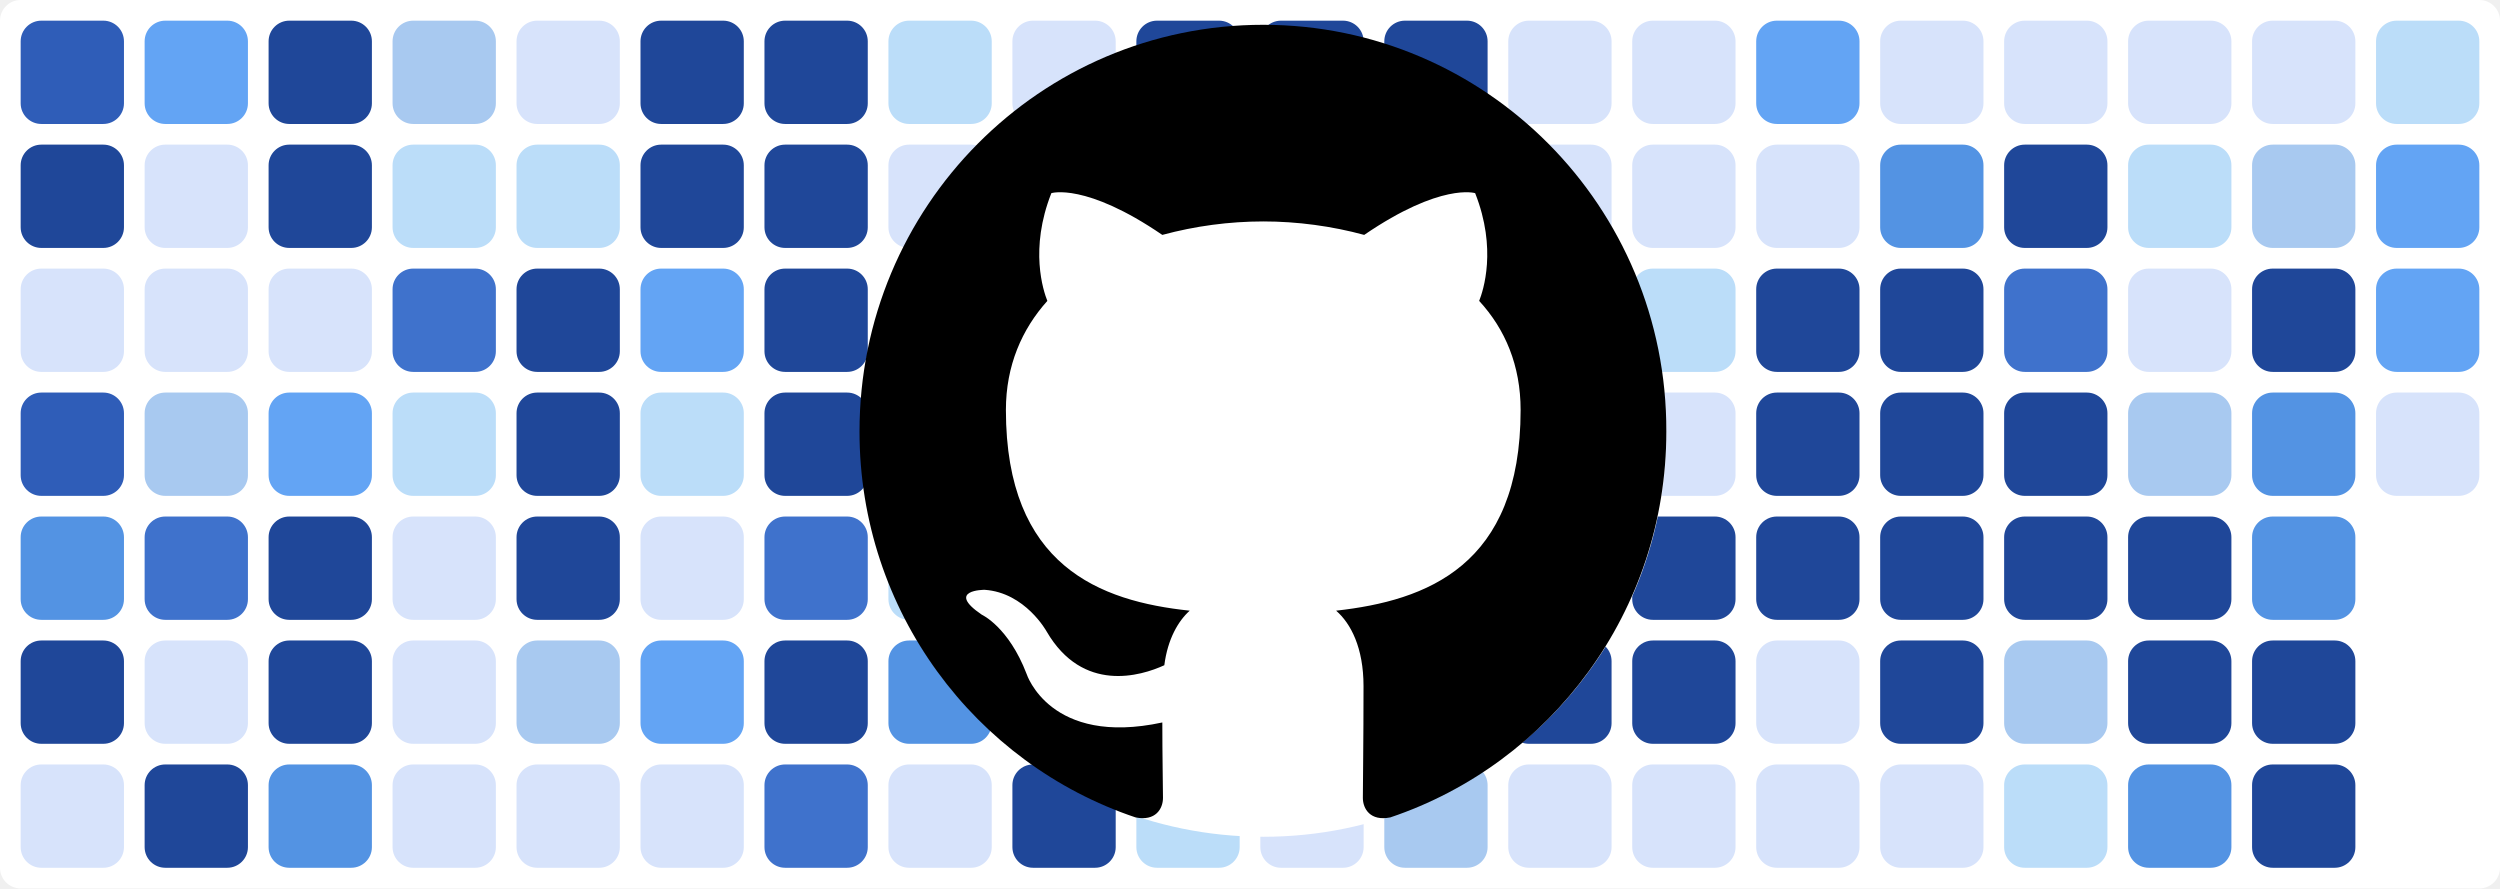
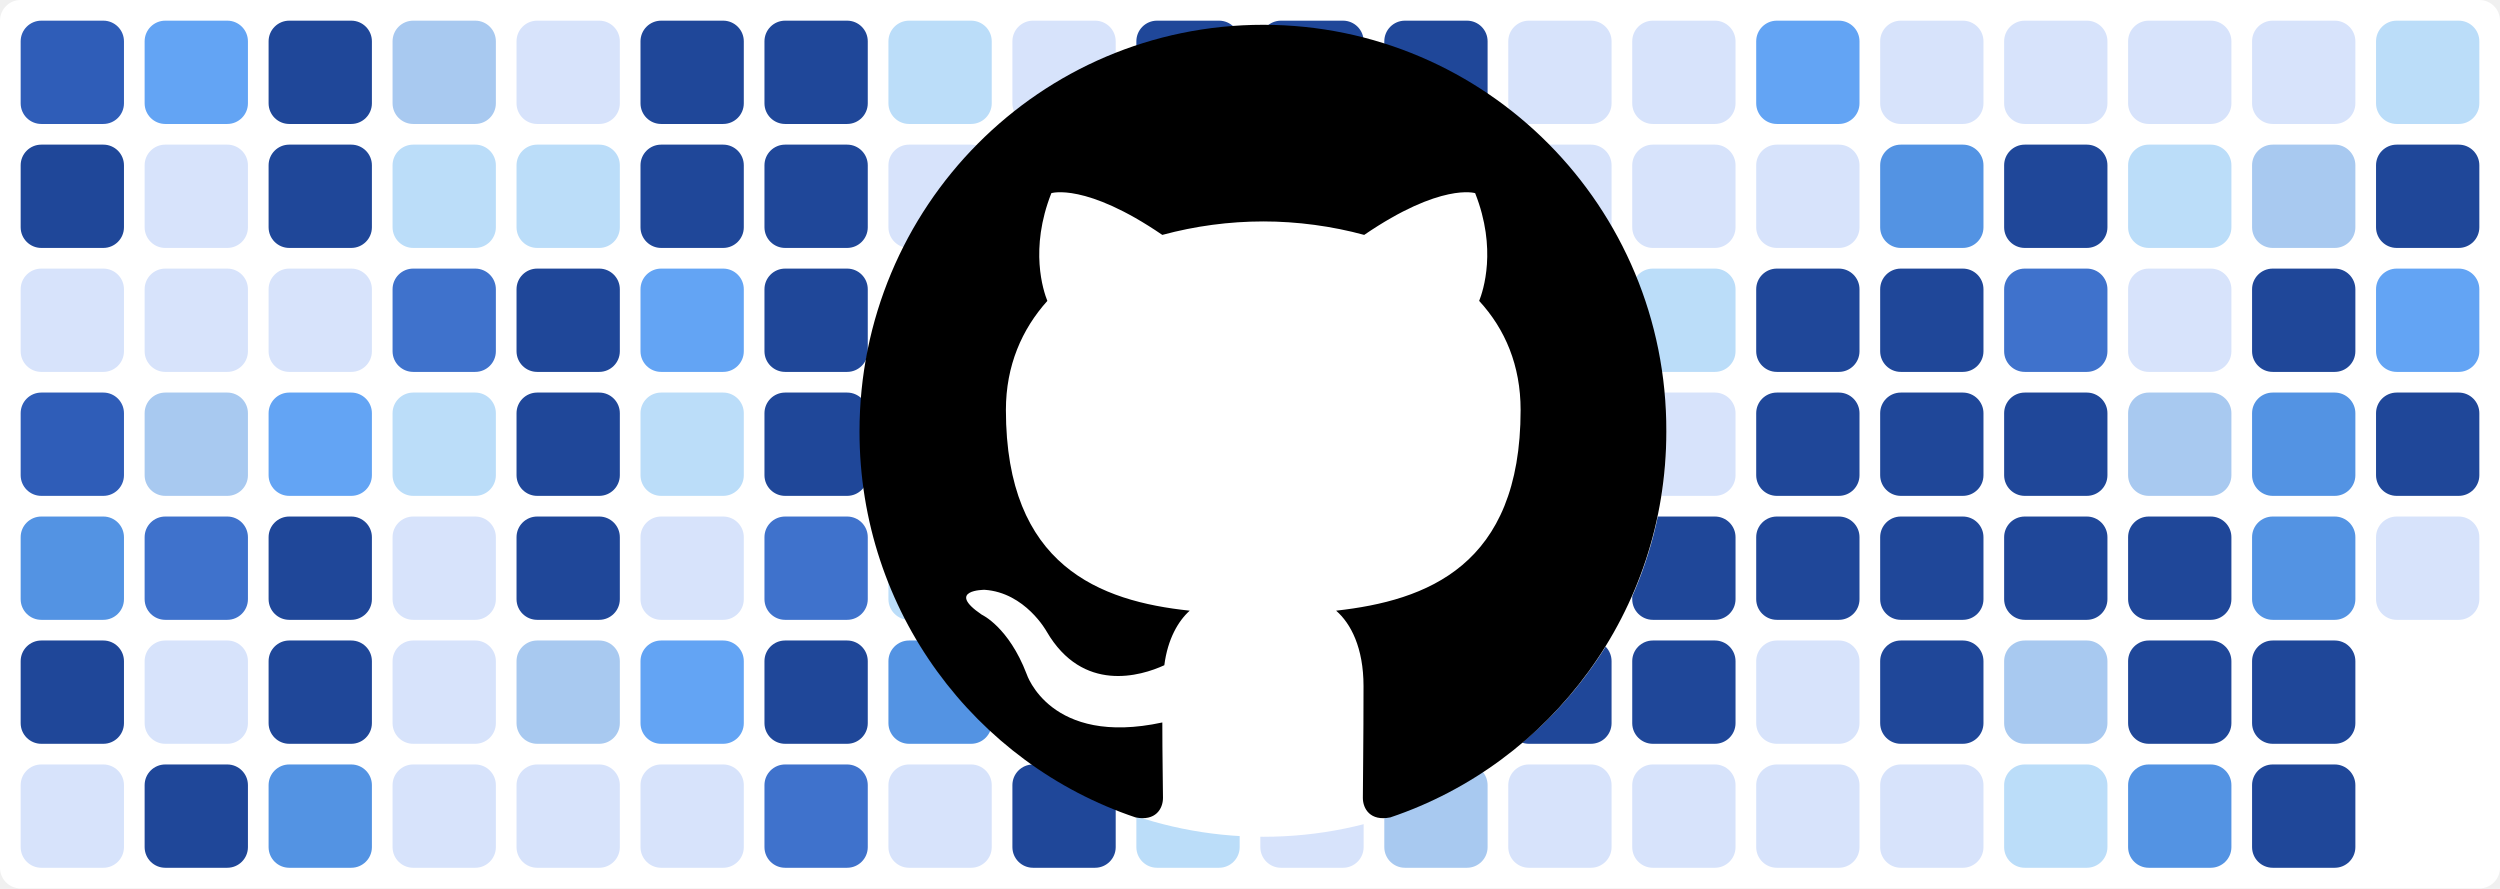
<svg xmlns="http://www.w3.org/2000/svg" baseProfile="tiny" height="100%" version="1.2" viewBox="0,0,242,86" width="100%">
  <defs />
  <rect fill="#ffffff" height="86" rx="2" ry="2" width="242" x="0" y="0" />
  <rect fill="#2f5db8" height="10" rx="2" ry="2" width="10" x="2" y="2" />
  <rect fill="#1f4799" height="10" rx="2" ry="2" width="10" x="2" y="14" />
  <rect fill="#d7e3fb" height="10" rx="2" ry="2" width="10" x="2" y="26" />
  <rect fill="#2f5db8" height="10" rx="2" ry="2" width="10" x="2" y="38" />
  <rect fill="#5393e3" height="10" rx="2" ry="2" width="10" x="2" y="50" />
  <rect fill="#1f4799" height="10" rx="2" ry="2" width="10" x="2" y="62" />
  <rect fill="#d7e3fb" height="10" rx="2" ry="2" width="10" x="2" y="74" />
  <rect fill="#63a4f4" height="10" rx="2" ry="2" width="10" x="14" y="2" />
  <rect fill="#d7e3fb" height="10" rx="2" ry="2" width="10" x="14" y="14" />
  <rect fill="#d7e3fb" height="10" rx="2" ry="2" width="10" x="14" y="26" />
  <rect fill="#a8c9f0" height="10" rx="2" ry="2" width="10" x="14" y="38" />
  <rect fill="#3f72cc" height="10" rx="2" ry="2" width="10" x="14" y="50" />
  <rect fill="#d7e3fb" height="10" rx="2" ry="2" width="10" x="14" y="62" />
  <rect fill="#1f4799" height="10" rx="2" ry="2" width="10" x="14" y="74" />
  <rect fill="#1f4799" height="10" rx="2" ry="2" width="10" x="26" y="2" />
  <rect fill="#1f4799" height="10" rx="2" ry="2" width="10" x="26" y="14" />
  <rect fill="#d7e3fb" height="10" rx="2" ry="2" width="10" x="26" y="26" />
  <rect fill="#63a4f4" height="10" rx="2" ry="2" width="10" x="26" y="38" />
  <rect fill="#1f4799" height="10" rx="2" ry="2" width="10" x="26" y="50" />
  <rect fill="#1f4799" height="10" rx="2" ry="2" width="10" x="26" y="62" />
  <rect fill="#5393e3" height="10" rx="2" ry="2" width="10" x="26" y="74" />
  <rect fill="#a8c9f0" height="10" rx="2" ry="2" width="10" x="38" y="2" />
  <rect fill="#bbddf9" height="10" rx="2" ry="2" width="10" x="38" y="14" />
  <rect fill="#3f72cc" height="10" rx="2" ry="2" width="10" x="38" y="26" />
  <rect fill="#bbddf9" height="10" rx="2" ry="2" width="10" x="38" y="38" />
  <rect fill="#d7e3fb" height="10" rx="2" ry="2" width="10" x="38" y="50" />
  <rect fill="#d7e3fb" height="10" rx="2" ry="2" width="10" x="38" y="62" />
  <rect fill="#d7e3fb" height="10" rx="2" ry="2" width="10" x="38" y="74" />
  <rect fill="#d7e3fb" height="10" rx="2" ry="2" width="10" x="50" y="2" />
  <rect fill="#bbddf9" height="10" rx="2" ry="2" width="10" x="50" y="14" />
  <rect fill="#1f4799" height="10" rx="2" ry="2" width="10" x="50" y="26" />
  <rect fill="#1f4799" height="10" rx="2" ry="2" width="10" x="50" y="38" />
  <rect fill="#1f4799" height="10" rx="2" ry="2" width="10" x="50" y="50" />
  <rect fill="#a8c9f0" height="10" rx="2" ry="2" width="10" x="50" y="62" />
  <rect fill="#d7e3fb" height="10" rx="2" ry="2" width="10" x="50" y="74" />
  <rect fill="#1f4799" height="10" rx="2" ry="2" width="10" x="62" y="2" />
  <rect fill="#1f4799" height="10" rx="2" ry="2" width="10" x="62" y="14" />
  <rect fill="#63a4f4" height="10" rx="2" ry="2" width="10" x="62" y="26" />
  <rect fill="#bbddf9" height="10" rx="2" ry="2" width="10" x="62" y="38" />
  <rect fill="#d7e3fb" height="10" rx="2" ry="2" width="10" x="62" y="50" />
  <rect fill="#63a4f4" height="10" rx="2" ry="2" width="10" x="62" y="62" />
  <rect fill="#d7e3fb" height="10" rx="2" ry="2" width="10" x="62" y="74" />
  <rect fill="#1f4799" height="10" rx="2" ry="2" width="10" x="74" y="2" />
  <rect fill="#1f4799" height="10" rx="2" ry="2" width="10" x="74" y="14" />
  <rect fill="#1f4799" height="10" rx="2" ry="2" width="10" x="74" y="26" />
  <rect fill="#1f4799" height="10" rx="2" ry="2" width="10" x="74" y="38" />
  <rect fill="#3f72cc" height="10" rx="2" ry="2" width="10" x="74" y="50" />
  <rect fill="#1f4799" height="10" rx="2" ry="2" width="10" x="74" y="62" />
  <rect fill="#3f72cc" height="10" rx="2" ry="2" width="10" x="74" y="74" />
  <rect fill="#bbddf9" height="10" rx="2" ry="2" width="10" x="86" y="2" />
  <rect fill="#d7e3fb" height="10" rx="2" ry="2" width="10" x="86" y="14" />
  <rect fill="#4a81d9" height="10" rx="2" ry="2" width="10" x="86" y="26" />
  <rect fill="#d7e3fb" height="10" rx="2" ry="2" width="10" x="86" y="38" />
  <rect fill="#bbddf9" height="10" rx="2" ry="2" width="10" x="86" y="50" />
  <rect fill="#5393e3" height="10" rx="2" ry="2" width="10" x="86" y="62" />
  <rect fill="#d7e3fb" height="10" rx="2" ry="2" width="10" x="86" y="74" />
  <rect fill="#d7e3fb" height="10" rx="2" ry="2" width="10" x="98" y="2" />
  <rect fill="#1f4799" height="10" rx="2" ry="2" width="10" x="98" y="14" />
  <rect fill="#1f4799" height="10" rx="2" ry="2" width="10" x="98" y="26" />
  <rect fill="#1f4799" height="10" rx="2" ry="2" width="10" x="98" y="38" />
  <rect fill="#3f72cc" height="10" rx="2" ry="2" width="10" x="98" y="50" />
  <rect fill="#d7e3fb" height="10" rx="2" ry="2" width="10" x="98" y="62" />
  <rect fill="#1f4799" height="10" rx="2" ry="2" width="10" x="98" y="74" />
  <rect fill="#1f4799" height="10" rx="2" ry="2" width="10" x="110" y="2" />
  <rect fill="#1f4799" height="10" rx="2" ry="2" width="10" x="110" y="14" />
  <rect fill="#1f4799" height="10" rx="2" ry="2" width="10" x="110" y="26" />
  <rect fill="#1f4799" height="10" rx="2" ry="2" width="10" x="110" y="38" />
  <rect fill="#2f5db8" height="10" rx="2" ry="2" width="10" x="110" y="50" />
  <rect fill="#a8c9f0" height="10" rx="2" ry="2" width="10" x="110" y="62" />
  <rect fill="#bbddf9" height="10" rx="2" ry="2" width="10" x="110" y="74" />
  <rect fill="#1f4799" height="10" rx="2" ry="2" width="10" x="122" y="2" />
  <rect fill="#1f4799" height="10" rx="2" ry="2" width="10" x="122" y="14" />
  <rect fill="#d7e3fb" height="10" rx="2" ry="2" width="10" x="122" y="26" />
  <rect fill="#3f72cc" height="10" rx="2" ry="2" width="10" x="122" y="38" />
  <rect fill="#1f4799" height="10" rx="2" ry="2" width="10" x="122" y="50" />
  <rect fill="#3f72cc" height="10" rx="2" ry="2" width="10" x="122" y="62" />
  <rect fill="#d7e3fb" height="10" rx="2" ry="2" width="10" x="122" y="74" />
  <rect fill="#1f4799" height="10" rx="2" ry="2" width="10" x="134" y="2" />
  <rect fill="#1f4799" height="10" rx="2" ry="2" width="10" x="134" y="14" />
  <rect fill="#1f4799" height="10" rx="2" ry="2" width="10" x="134" y="26" />
  <rect fill="#1f4799" height="10" rx="2" ry="2" width="10" x="134" y="38" />
  <rect fill="#bbddf9" height="10" rx="2" ry="2" width="10" x="134" y="50" />
  <rect fill="#1f4799" height="10" rx="2" ry="2" width="10" x="134" y="62" />
  <rect fill="#a8c9f0" height="10" rx="2" ry="2" width="10" x="134" y="74" />
  <rect fill="#d7e3fb" height="10" rx="2" ry="2" width="10" x="146" y="2" />
  <rect fill="#d7e3fb" height="10" rx="2" ry="2" width="10" x="146" y="14" />
  <rect fill="#1f4799" height="10" rx="2" ry="2" width="10" x="146" y="26" />
  <rect fill="#3f72cc" height="10" rx="2" ry="2" width="10" x="146" y="38" />
  <rect fill="#1f4799" height="10" rx="2" ry="2" width="10" x="146" y="50" />
  <rect fill="#1f4799" height="10" rx="2" ry="2" width="10" x="146" y="62" />
  <rect fill="#d7e3fb" height="10" rx="2" ry="2" width="10" x="146" y="74" />
  <rect fill="#d7e3fb" height="10" rx="2" ry="2" width="10" x="158" y="2" />
  <rect fill="#d7e3fb" height="10" rx="2" ry="2" width="10" x="158" y="14" />
  <rect fill="#bbddf9" height="10" rx="2" ry="2" width="10" x="158" y="26" />
  <rect fill="#d7e3fb" height="10" rx="2" ry="2" width="10" x="158" y="38" />
  <rect fill="#1f4799" height="10" rx="2" ry="2" width="10" x="158" y="50" />
  <rect fill="#1f4799" height="10" rx="2" ry="2" width="10" x="158" y="62" />
  <rect fill="#d7e3fb" height="10" rx="2" ry="2" width="10" x="158" y="74" />
  <rect fill="#63a4f4" height="10" rx="2" ry="2" width="10" x="170" y="2" />
  <rect fill="#d7e3fb" height="10" rx="2" ry="2" width="10" x="170" y="14" />
  <rect fill="#1f4799" height="10" rx="2" ry="2" width="10" x="170" y="26" />
  <rect fill="#1f4799" height="10" rx="2" ry="2" width="10" x="170" y="38" />
  <rect fill="#1f4799" height="10" rx="2" ry="2" width="10" x="170" y="50" />
  <rect fill="#d7e3fb" height="10" rx="2" ry="2" width="10" x="170" y="62" />
  <rect fill="#d7e3fb" height="10" rx="2" ry="2" width="10" x="170" y="74" />
  <rect fill="#d7e3fb" height="10" rx="2" ry="2" width="10" x="182" y="2" />
  <rect fill="#5393e3" height="10" rx="2" ry="2" width="10" x="182" y="14" />
  <rect fill="#1f4799" height="10" rx="2" ry="2" width="10" x="182" y="26" />
  <rect fill="#1f4799" height="10" rx="2" ry="2" width="10" x="182" y="38" />
  <rect fill="#1f4799" height="10" rx="2" ry="2" width="10" x="182" y="50" />
  <rect fill="#1f4799" height="10" rx="2" ry="2" width="10" x="182" y="62" />
  <rect fill="#d7e3fb" height="10" rx="2" ry="2" width="10" x="182" y="74" />
  <rect fill="#d7e3fb" height="10" rx="2" ry="2" width="10" x="194" y="2" />
  <rect fill="#1f4799" height="10" rx="2" ry="2" width="10" x="194" y="14" />
  <rect fill="#3f72cc" height="10" rx="2" ry="2" width="10" x="194" y="26" />
  <rect fill="#1f4799" height="10" rx="2" ry="2" width="10" x="194" y="38" />
  <rect fill="#1f4799" height="10" rx="2" ry="2" width="10" x="194" y="50" />
  <rect fill="#a8c9f0" height="10" rx="2" ry="2" width="10" x="194" y="62" />
  <rect fill="#bbddf9" height="10" rx="2" ry="2" width="10" x="194" y="74" />
  <rect fill="#d7e3fb" height="10" rx="2" ry="2" width="10" x="206" y="2" />
  <rect fill="#bbddf9" height="10" rx="2" ry="2" width="10" x="206" y="14" />
  <rect fill="#d7e3fb" height="10" rx="2" ry="2" width="10" x="206" y="26" />
  <rect fill="#a8c9f0" height="10" rx="2" ry="2" width="10" x="206" y="38" />
  <rect fill="#1f4799" height="10" rx="2" ry="2" width="10" x="206" y="50" />
  <rect fill="#1f4799" height="10" rx="2" ry="2" width="10" x="206" y="62" />
  <rect fill="#5393e3" height="10" rx="2" ry="2" width="10" x="206" y="74" />
  <rect fill="#d7e3fb" height="10" rx="2" ry="2" width="10" x="218" y="2" />
  <rect fill="#a8c9f0" height="10" rx="2" ry="2" width="10" x="218" y="14" />
  <rect fill="#1f4799" height="10" rx="2" ry="2" width="10" x="218" y="26" />
  <rect fill="#5393e3" height="10" rx="2" ry="2" width="10" x="218" y="38" />
  <rect fill="#5393e3" height="10" rx="2" ry="2" width="10" x="218" y="50" />
  <rect fill="#1f4799" height="10" rx="2" ry="2" width="10" x="218" y="62" />
  <rect fill="#1f4799" height="10" rx="2" ry="2" width="10" x="218" y="74" />
  <rect fill="#bbddf9" height="10" rx="2" ry="2" width="10" x="230" y="2" />
-   <rect fill="#63a4f4" height="10" rx="2" ry="2" width="10" x="230" y="14" />
+   <rect fill="#1f4799" height="10" rx="2" ry="2" width="10" x="230" y="14" />
  <rect fill="#63a4f4" height="10" rx="2" ry="2" width="10" x="230" y="26" />
-   <rect fill="#d7e3fb" height="10" rx="2" ry="2" width="10" x="230" y="38" />
+   <rect fill="#1f4799" height="10" rx="2" ry="2" width="10" x="230" y="38" />
+   <rect fill="#d7e3fb" height="10" rx="2" ry="2" width="10" x="230" y="50" />
  <circle cx="122.3" cy="42" fill="#ffffff" r="39" />
  <path fill-rule="evenodd" clip-rule="evenodd" transform="scale(0.8, 0.8) translate(104, 3)" d="M48.854 0C21.839 0 0 22 0 49.217c0 21.756 13.993 40.172 33.405 46.69 2.427.49 3.316-1.059 3.316-2.362 0-1.141-.08-5.052-.08-9.127-13.59 2.934-16.42-5.867-16.42-5.867-2.184-5.704-5.42-7.17-5.42-7.17-4.448-3.015.324-3.015.324-3.015 4.934.326 7.523 5.052 7.523 5.052 4.367 7.496 11.404 5.378 14.235 4.074.404-3.178 1.699-5.378 3.074-6.6-10.839-1.141-22.243-5.378-22.243-24.283 0-5.378 1.94-9.778 5.014-13.2-.485-1.222-2.184-6.275.486-13.038 0 0 4.125-1.304 13.426 5.052a46.97 46.97 0 0 1 12.214-1.63c4.125 0 8.33.571 12.213 1.63 9.302-6.356 13.427-5.052 13.427-5.052 2.67 6.763.97 11.816.485 13.038 3.155 3.422 5.015 7.822 5.015 13.2 0 18.905-11.404 23.06-22.324 24.283 1.78 1.548 3.316 4.481 3.316 9.126 0 6.6-.08 11.897-.08 13.526 0 1.304.89 2.853 3.316 2.364 19.412-6.52 33.405-24.935 33.405-46.691C97.707 22 75.788 0 48.854 0z" fill="#000000" />
</svg>
